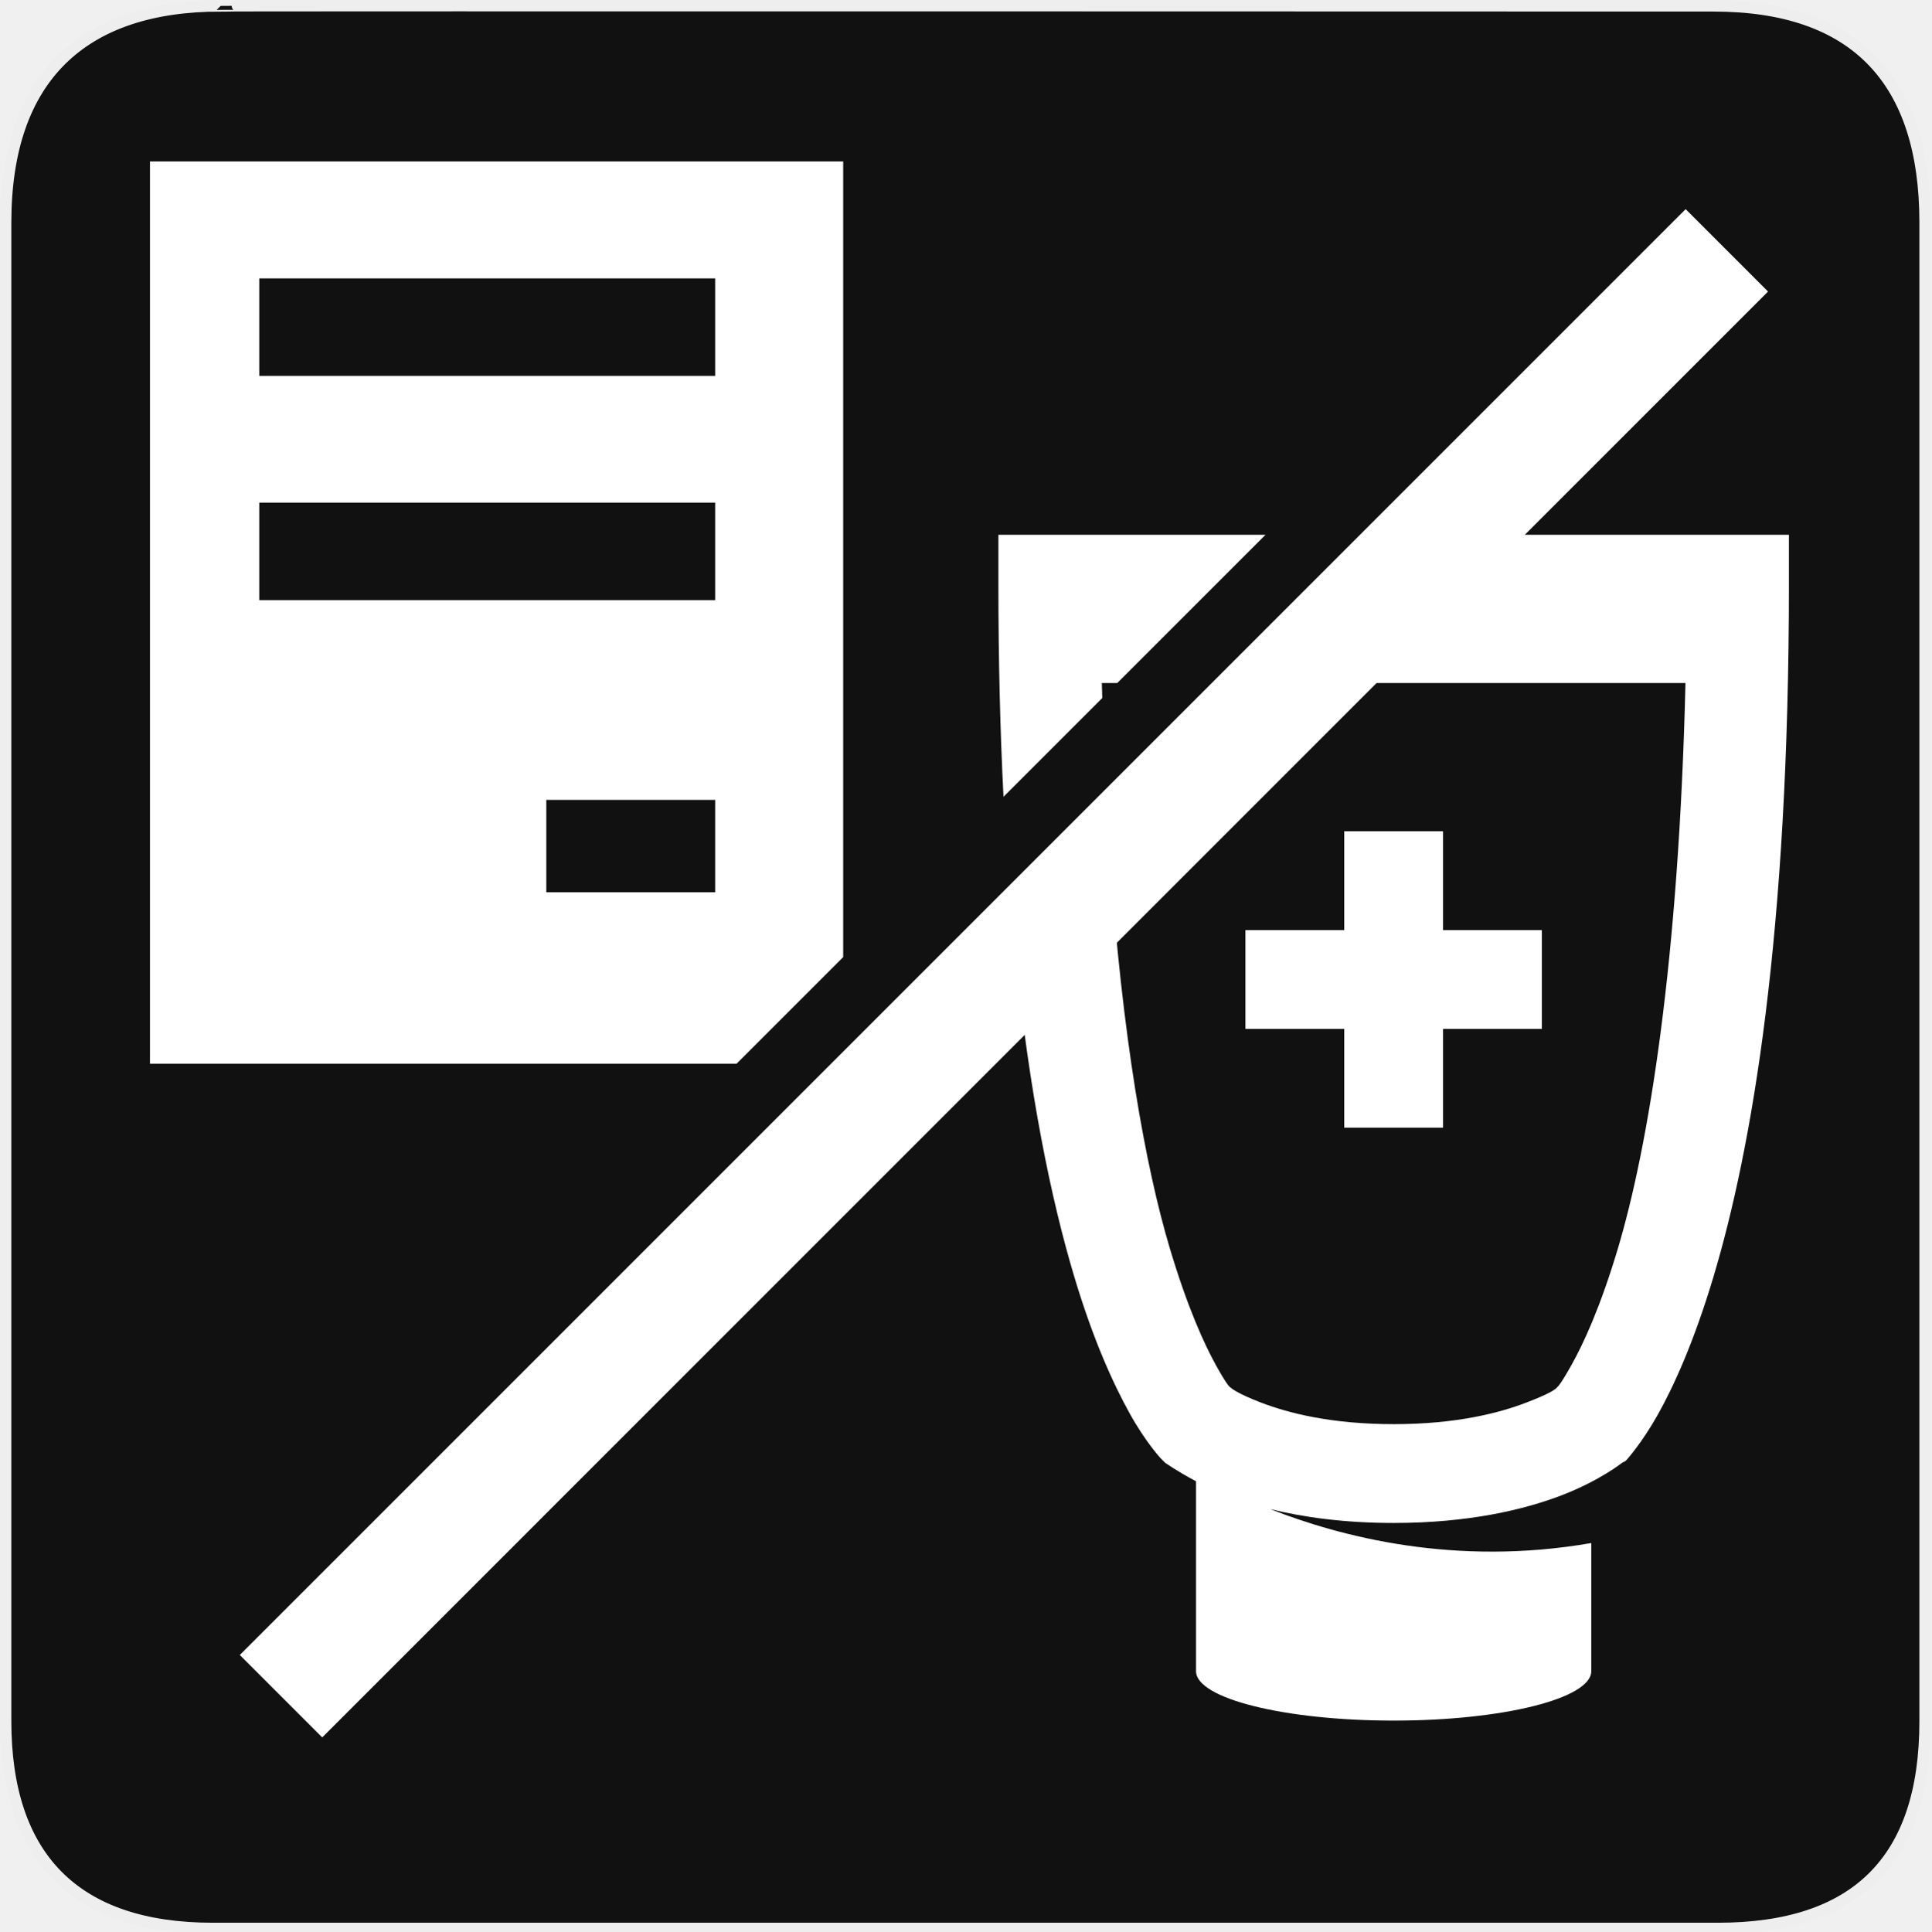
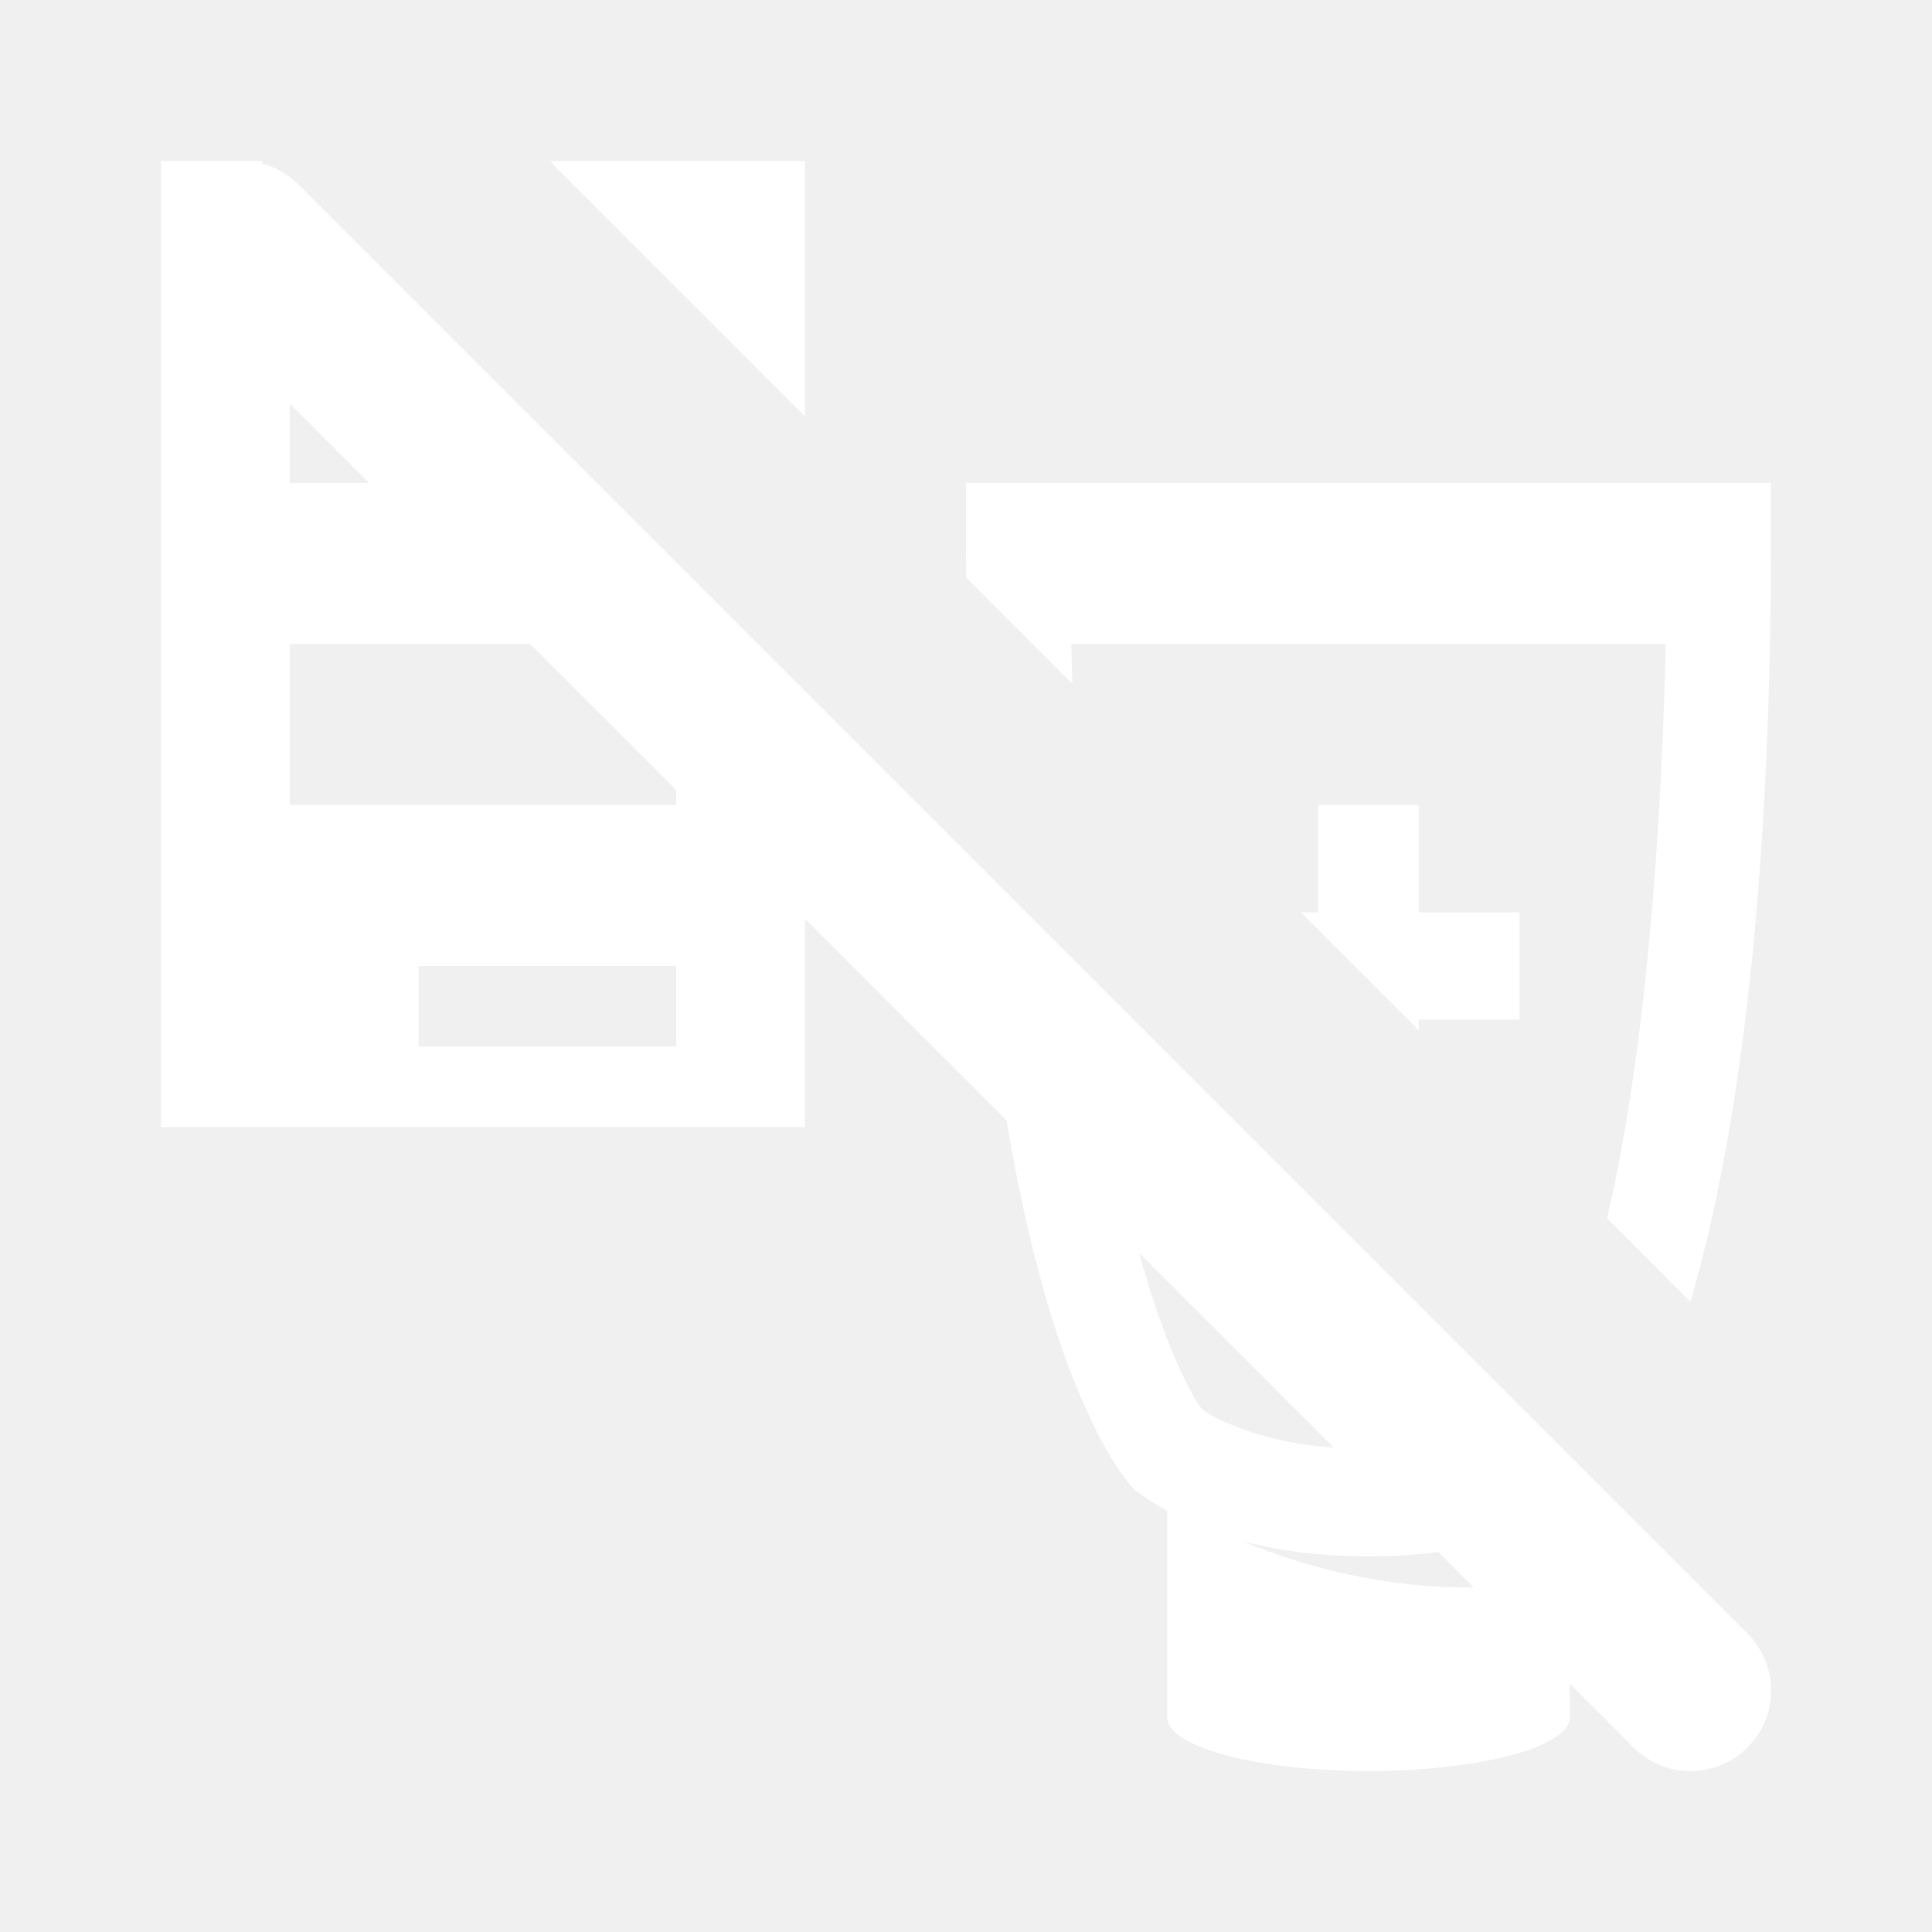
- <svg xmlns="http://www.w3.org/2000/svg" xmlns:xlink="http://www.w3.org/1999/xlink" version="1.0" width="580" height="580" id="svg2">
-   <defs id="defs4">
-     <symbol viewBox="244.5 110 489 219.9" id="symbol-university">
-       <path id="path4460" d="M79,43l57,119c0,0,21-96,104-96s124,106,124,106l43-133l82-17L0,17L79,43z" />
-       <path id="path4462" d="M94,176l-21,39" stroke-width="20" stroke="#000000" fill="none" />
-       <path id="path4464" d="M300,19c0,10.5-22.6,19-50.5,19S199,29.5,199,19s22.6-19,50.5-19S300,8.5,300,19z" />
-       <path id="path4466" d="M112,216l-16-38L64,88c0,0-9-8-4-35s16-24,16-24" stroke-width="20" stroke="#000000" ill="none" />
-     </symbol>
-     <radialGradient gradientUnits="userSpaceOnUse" gradientTransform="scale(0.7935427,1.260172)" xlink:href="#linearGradient829" id="radialGradient874" cx="180.245" cy="198.419" r="101.58" fx="180.245" fy="198.419" />
-     <linearGradient id="linearGradient829">
-       <stop style="stop-color: rgb(255, 255, 255); stop-opacity: 0.342;" offset="0" id="stop830" />
-       <stop style="stop-color: rgb(255, 255, 255); stop-opacity: 0;" offset="1" id="stop831" />
-     </linearGradient>
-     <radialGradient gradientUnits="userSpaceOnUse" gradientTransform="scale(1.007004,0.9930448)" xlink:href="#linearGradient829" id="radialGradient832" cx="360.851" cy="167.474" r="46.395" fx="360.851" fy="167.474" />
-     <linearGradient id="linearGradient6826">
-       <stop style="stop-color: rgb(255, 255, 255); stop-opacity: 0.342;" offset="0" id="stop6828" />
-       <stop style="stop-color: rgb(255, 255, 255); stop-opacity: 0;" offset="1" id="stop6830" />
-     </linearGradient>
-     <linearGradient gradientUnits="userSpaceOnUse" gradientTransform="scale(0.7449136,1.342438)" xlink:href="#linearGradient855" id="linearGradient850" x1="465.294" y1="248.245" x2="463.271" y2="405.769" spreadMethod="pad" />
-     <linearGradient id="linearGradient855">
-       <stop style="stop-color: rgb(255, 255, 255); stop-opacity: 0;" offset="0" id="stop856" />
-       <stop style="stop-color: rgb(255, 166, 23); stop-opacity: 0.733;" offset="1" id="stop857" />
-     </linearGradient>
-     <linearGradient gradientUnits="userSpaceOnUse" gradientTransform="scale(1.458616,0.6855814)" xlink:href="#linearGradient855" id="linearGradient854" x1="157.806" y1="120.962" x2="155.406" y2="231.635" />
-     <linearGradient id="linearGradient6837">
-       <stop style="stop-color: rgb(255, 255, 255); stop-opacity: 0;" offset="0" id="stop6839" />
-       <stop style="stop-color: rgb(255, 166, 23); stop-opacity: 0.733;" offset="1" id="stop6841" />
-     </linearGradient>
-   </defs>
-   <g id="g1327">
-     <path d="M 66.275,1.768 C 24.94,1.768 1.704,23.139 1.704,66.804 L 1.704,516.927 C 1.704,557.771 22.599,579.156 63.896,579.156 L 515.92,579.156 C 557.227,579.156 578.149,558.841 578.149,516.927 L 578.149,66.804 C 578.149,24.203 557.227,1.768 514.628,1.768 C 514.624,1.768 66.133,1.625 66.275,1.768 z " style="fill:#111;stroke:#eee;stroke-width:3.408" id="path1329" />
-   </g>
-   <g id="g3338" transform="matrix(1.397328,-0.2437849,0.2437849,1.397328,-185.074,-56.18331)" />
-   <path style="color:#000000;clip-rule:nonzero;display:inline;overflow:visible;visibility:visible;opacity:1;isolation:auto;mix-blend-mode:normal;color-interpolation:sRGB;color-interpolation-filters:linearRGB;solid-color:#000000;solid-opacity:1;fill:#ffffff;fill-opacity:1;fill-rule:evenodd;stroke:none;stroke-width:32;stroke-linecap:butt;stroke-linejoin:miter;stroke-miterlimit:4;stroke-dasharray:none;stroke-dashoffset:0;stroke-opacity:1;marker:none;color-rendering:auto;image-rendering:auto;shape-rendering:auto;text-rendering:auto;enable-background:accumulate" d="m 45.043,48.465 0,271.02 176.148,0 32.041,-32.041 0,-238.979 z m 32.822,35.146 136.916,0 0,29.281 -136.916,0 z m 0,67.349 136.916,0 0,29.279 -136.916,0 z m 86.205,89.262 50.711,0 0,27.745 -50.711,0 z" id="rect4181" />
-   <path style="fill:#ffffff;fill-opacity:1" d="M 299.844 160.613 L 299.844 175.451 C 299.844 198.655 300.394 219.879 301.375 239.301 L 331.047 209.629 C 331.005 208.116 330.949 206.661 330.912 205.129 L 335.547 205.129 L 380.062 160.613 L 314.682 160.613 L 299.844 160.613 z M 429.559 160.613 L 385.043 205.129 L 506.197 205.129 C 504.188 288.675 495.186 344.001 485.793 375.312 C 480.502 392.948 475.452 403.747 471.883 410.092 C 468.588 415.949 467.852 416.466 467.709 416.584 C 467.694 416.591 467.244 417.049 467.244 417.049 C 466.687 417.508 465.252 418.598 458.434 421.221 C 450.454 424.29 437.563 427.713 418.555 427.713 C 399.547 427.713 386.655 424.29 378.676 421.221 C 371.422 418.431 369.753 416.893 369.4 416.584 C 369.164 416.359 368.397 415.816 365.227 410.092 C 361.632 403.602 356.613 392.593 351.316 374.85 C 344.03 350.441 337.006 311.699 333.271 256.902 L 304.785 285.387 C 309.1 328.636 315.726 360.288 322.564 383.197 C 328.397 402.737 334.507 415.886 339.26 424.467 C 344.012 433.048 348.533 437.916 348.533 437.916 L 348.998 438.379 L 349.924 439.307 C 349.924 439.307 353.496 441.856 359.199 444.871 L 359.199 501.908 C 359.199 510.104 385.773 516.746 418.555 516.746 C 451.336 516.746 477.91 510.104 477.91 501.908 L 477.91 463.42 C 436.889 470.554 402.531 461.49 381.457 453.217 C 391.376 455.653 403.669 457.391 418.555 457.391 C 441.096 457.391 457.788 453.395 469.1 449.045 C 480.411 444.695 487.186 439.307 487.186 439.307 L 488.111 438.842 L 488.576 438.379 C 488.576 438.379 493.072 433.426 497.85 424.932 C 502.627 416.438 508.705 403.122 514.543 383.66 C 526.22 344.737 537.266 280.384 537.266 175.451 L 537.266 160.613 L 522.428 160.613 L 429.559 160.613 z M 403.715 249.646 L 403.715 279.324 L 374.037 279.324 L 374.037 309.002 L 403.715 309.002 L 403.715 338.68 L 433.393 338.68 L 433.393 309.002 L 463.072 309.002 L 463.072 279.324 L 433.393 279.324 L 433.393 249.646 L 403.715 249.646 z " id="path4" />
-   <path style="color:#000000;font-style:normal;font-variant:normal;font-weight:normal;font-stretch:normal;font-size:medium;line-height:normal;font-family:sans-serif;text-indent:0;text-align:start;text-decoration:none;text-decoration-line:none;text-decoration-style:solid;text-decoration-color:#000000;letter-spacing:normal;word-spacing:normal;text-transform:none;direction:ltr;block-progression:tb;writing-mode:lr-tb;baseline-shift:baseline;text-anchor:start;white-space:normal;clip-rule:nonzero;display:inline;overflow:visible;visibility:visible;opacity:1;isolation:auto;mix-blend-mode:normal;color-interpolation:sRGB;color-interpolation-filters:linearRGB;solid-color:#000000;solid-opacity:1;fill:#ffffff;fill-opacity:1;fill-rule:evenodd;stroke:none;stroke-width:35;stroke-linecap:butt;stroke-linejoin:miter;stroke-miterlimit:4;stroke-dasharray:none;stroke-dashoffset:0;stroke-opacity:1;color-rendering:auto;image-rendering:auto;shape-rendering:auto;text-rendering:auto;enable-background:accumulate" d="M 506.25,62.811 72.018,497.043 96.766,521.793 530.998,87.559 506.25,62.811 Z" id="path4242" />
+ <svg xmlns="http://www.w3.org/2000/svg" width="12" height="12" viewBox="0 0 12 12" fill="none">
+   <path fill-rule="evenodd" clip-rule="evenodd" d="M1 1.5V1H1.5C1.5 1 1.5 1 1.5 1H1.634C1.631 1.005 1.628 1.01 1.625 1.016C1.709 1.037 1.788 1.081 1.854 1.146L10.854 10.146C11.049 10.342 11.049 10.658 10.854 10.854C10.658 11.049 10.342 11.049 10.146 10.854L9.75 10.457V10.667C9.75 10.851 9.19 11 8.5 11C7.81 11 7.25 10.851 7.25 10.667V9.385C7.13 9.318 7.055 9.26 7.055 9.26L7.025 9.229C7.025 9.229 6.93 9.12 6.83 8.927C6.73 8.734 6.601 8.439 6.479 8C6.399 7.716 6.321 7.373 6.252 6.959L5 5.707V7H1V1.5C1 1.5 1 1.5 1 1.5ZM1.8 2.507V3H2.293L1.8 2.507ZM3.293 4H1.8V5H4.2V4.907L3.293 4ZM7.076 7.783C7.079 7.793 7.081 7.803 7.084 7.812C7.196 8.211 7.301 8.458 7.377 8.604C7.44 8.726 7.458 8.743 7.464 8.749L7.465 8.75C7.473 8.758 7.51 8.793 7.66 8.854C7.796 8.91 8 8.971 8.285 8.992L7.076 7.783ZM8.933 9.64C8.802 9.657 8.658 9.667 8.5 9.667C8.187 9.667 7.928 9.628 7.719 9.573C8.056 9.714 8.554 9.865 9.153 9.86L8.933 9.64ZM4.2 6H2.6V6.5H4.2V6Z" fill="white" />
+   <path d="M6.001 3.587L6.661 4.247C6.658 4.166 6.656 4.083 6.654 4H10.346C10.308 5.668 10.154 6.835 9.982 7.567L10.5 8.086C10.507 8.061 10.514 8.036 10.521 8.01C10.767 7.136 11 5.69 11 3.333V3H6V3.333C6 3.419 6 3.503 6.001 3.587Z" fill="white" />
+   <path d="M8.081 5.667L8.812 6.398V6.333H9.438V5.667H8.812V5H8.188V5.667H8.081Z" fill="white" />
+   <path d="M3.414 1L5 2.586V1H3.414Z" fill="white" />
</svg>
